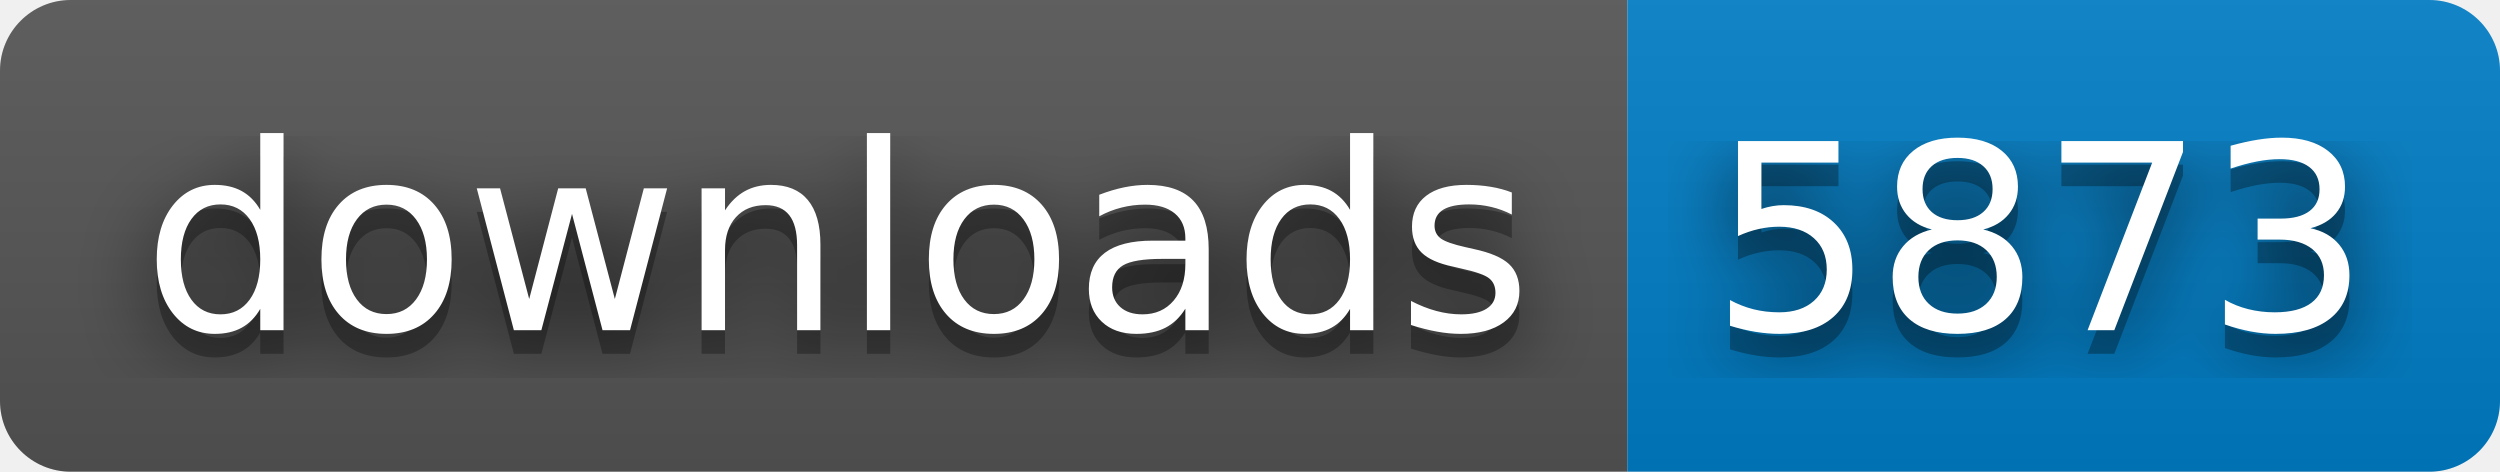
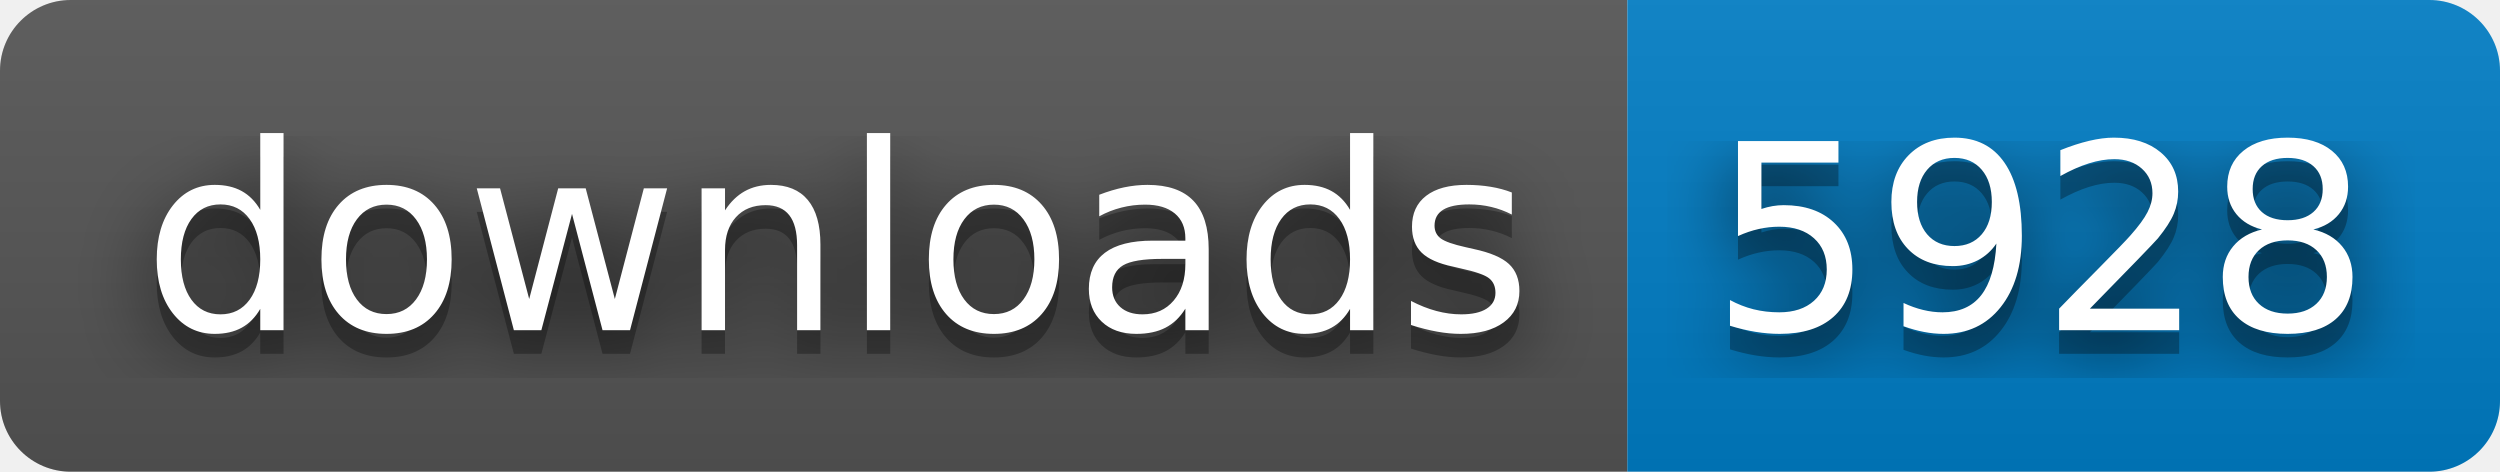
- <svg xmlns="http://www.w3.org/2000/svg" width="106" height="20" role="img" aria-label="downloads: 5873">
+ <svg xmlns="http://www.w3.org/2000/svg" width="106" height="20" role="img" aria-label="downloads: 5928">
  <filter id="blur">
-     <feGaussianBlur in="SourceGraphic" stdDeviation="16" />
+     <feGaussianBlur stdDeviation="16" />
  </filter>
  <linearGradient id="s" x2="0" y2="100%">
    <stop offset="0" stop-color="#bbb" stop-opacity=".1" />
    <stop offset="1" stop-opacity=".1" />
  </linearGradient>
  <clipPath id="r">
-     <rect width="106" height="20" rx="3" fill="#fff" />
+     <rect width="106" height="20" rx="3" />
  </clipPath>
  <g clip-path="url(#r)">
    <rect width="69" height="20" fill="#555" />
    <rect x="69" width="37" height="20" fill="#007ec6" />
    <rect width="106" height="20" fill="url(#s)" />
  </g>
  <g fill="#fff" text-anchor="middle" font-family="Verdana,Geneva,DejaVu Sans,sans-serif" text-rendering="geometricPrecision" font-size="110">
-     <text aria-hidden="true" x="355" y="150" fill="#010101" fill-opacity=".80" filter="url(#blur)" transform="scale(.1)" textLength="590">downloads</text>
-     <text aria-hidden="true" x="355" y="150" fill="#010101" fill-opacity=".3" transform="scale(.1)" textLength="590">downloads</text>
-     <text x="355" y="140" transform="scale(.1)" fill="#fff" textLength="590">downloads</text>
-     <text aria-hidden="true" x="865" y="150" fill="#010101" fill-opacity=".80" filter="url(#blur)" transform="scale(.1)" textLength="270">5873</text>
-     <text aria-hidden="true" x="865" y="150" fill="#010101" fill-opacity=".3" transform="scale(.1)" textLength="270">5873</text>
-     <text x="865" y="140" transform="scale(.1)" fill="#fff" textLength="270">5873</text>
+     <g transform="scale(.1)">
+       <g aria-hidden="true" fill="#010101">
+         <text x="355" y="150" fill-opacity=".8" filter="url(#blur)" textLength="590">downloads</text>
+         <text x="355" y="150" fill-opacity=".3" textLength="590">downloads</text>
+       </g>
+       <text x="355" y="140" textLength="590">downloads</text>
+     </g>
+     <g transform="scale(.1)">
+       <g aria-hidden="true" fill="#010101">
+         <text x="865" y="150" fill-opacity=".8" filter="url(#blur)" textLength="270">5928</text>
+         <text x="865" y="150" fill-opacity=".3" textLength="270">5928</text>
+       </g>
+       <text x="865" y="140" textLength="270">5928</text>
+     </g>
  </g>
</svg>
